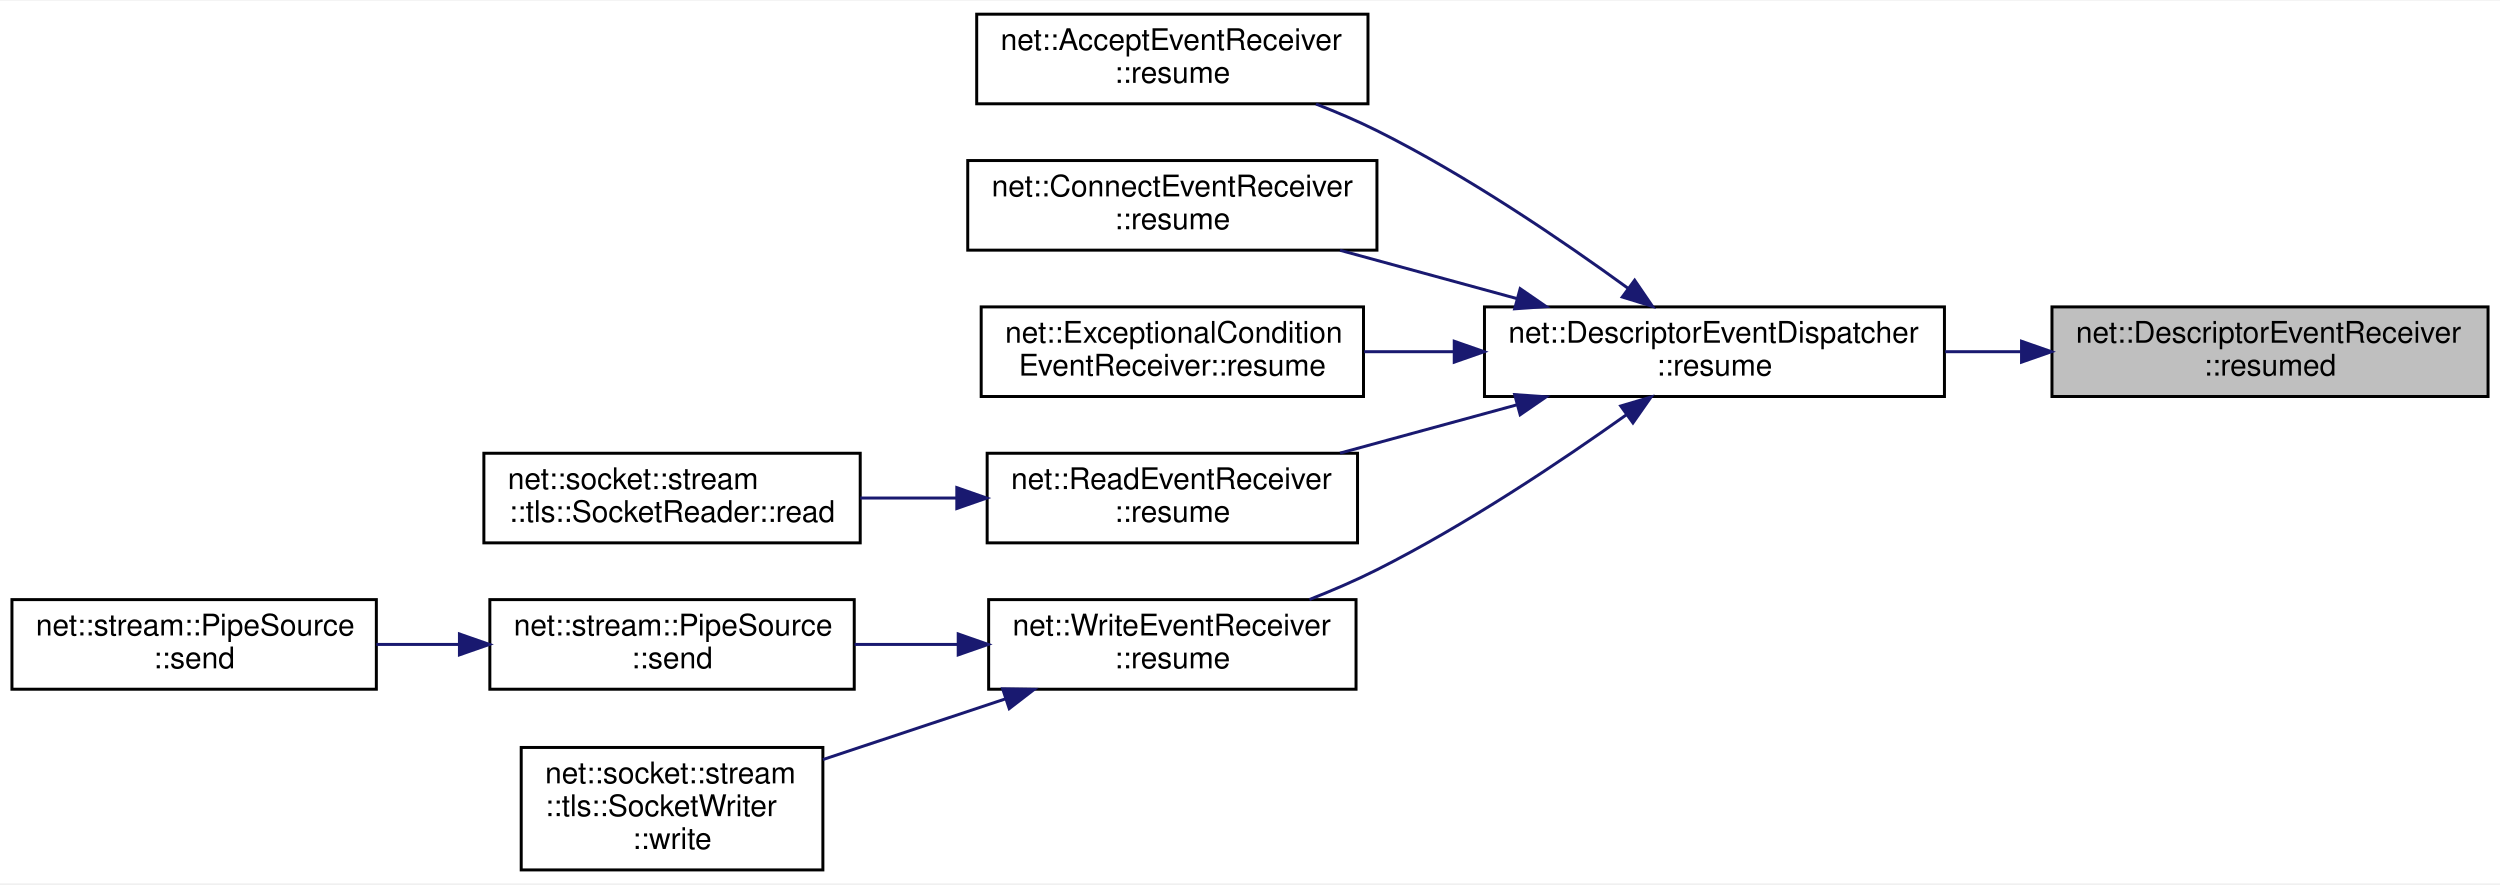
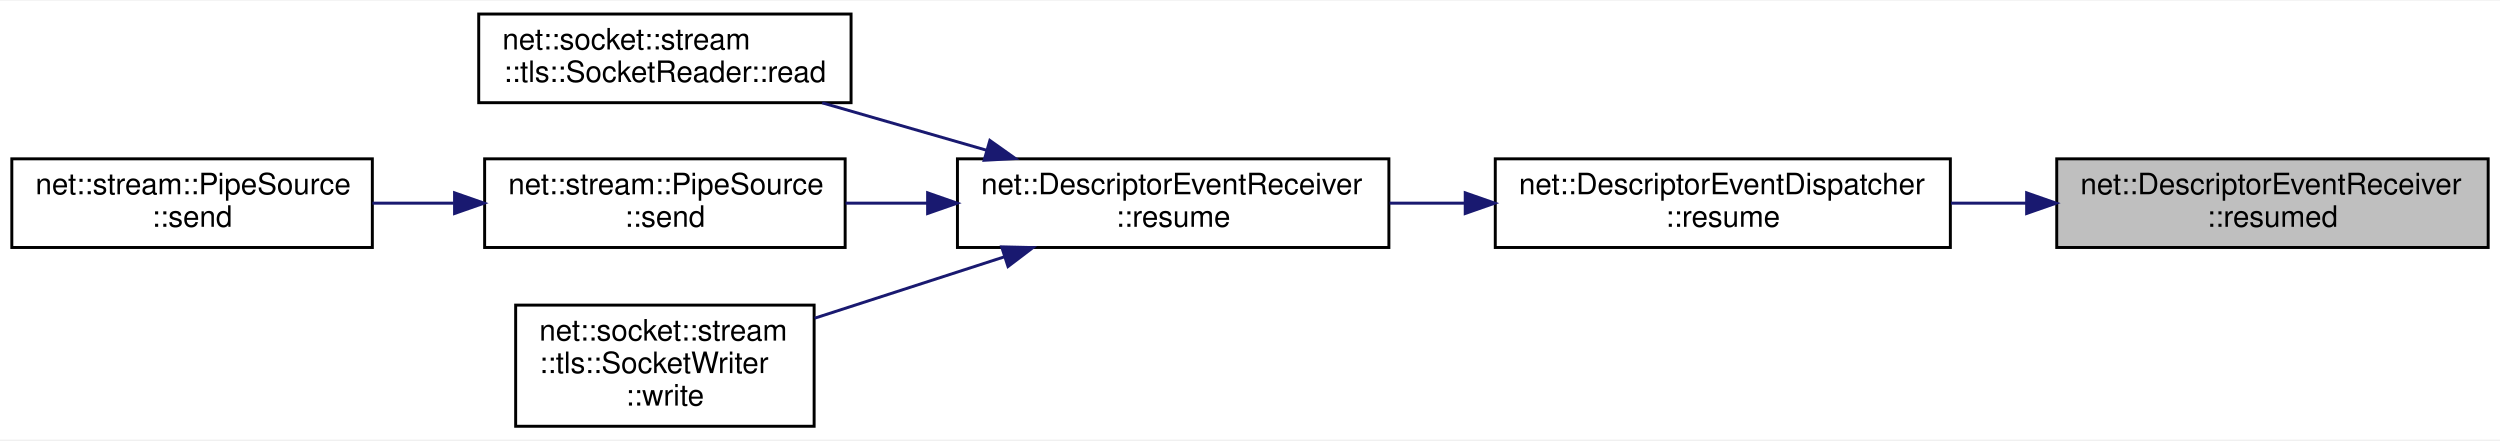
- <svg xmlns="http://www.w3.org/2000/svg" xmlns:xlink="http://www.w3.org/1999/xlink" width="837pt" height="296pt" viewBox="0.00 0.00 837.00 295.50">
-   <g id="graph0" class="graph" transform="scale(1 1) rotate(0) translate(4 291.5)">
-     <polygon fill="white" stroke="transparent" points="-4,4 -4,-291.5 833,-291.5 833,4 -4,4" />
+ <svg xmlns="http://www.w3.org/2000/svg" xmlns:xlink="http://www.w3.org/1999/xlink" width="846pt" height="149pt" viewBox="0.00 0.00 846.00 148.50">
+   <g id="graph0" class="graph" transform="scale(1 1) rotate(0) translate(4 144.5)">
+     <polygon fill="white" stroke="transparent" points="-4,4 -4,-144.5 842,-144.5 842,4 -4,4" />
    <g id="node1" class="node">
      <g id="a_node1">
        <a xlink:title=" ">
-           <polygon fill="#bfbfbf" stroke="black" points="683,-159 683,-189 829,-189 829,-159 683,-159" />
-           <text text-anchor="start" x="691" y="-177" font-family="Helvetica,sans-Serif" font-size="10.00">net::DescriptorEventReceiver</text>
-           <text text-anchor="middle" x="756" y="-166" font-family="Helvetica,sans-Serif" font-size="10.00">::resumed</text>
+           <polygon fill="#bfbfbf" stroke="black" points="692,-61 692,-91 838,-91 838,-61 692,-61" />
+           <text text-anchor="start" x="700" y="-79" font-family="Helvetica,sans-Serif" font-size="10.00">net::DescriptorEventReceiver</text>
+           <text text-anchor="middle" x="765" y="-68" font-family="Helvetica,sans-Serif" font-size="10.00">::resumed</text>
        </a>
      </g>
    </g>
    <g id="node2" class="node">
      <g id="a_node2">
        <a xlink:href="classnet_1_1_descriptor_event_dispatcher.html#a2f3bda27d3e9b040956e69f7b07054e5" target="_top" xlink:title=" ">
-           <polygon fill="white" stroke="black" points="493,-159 493,-189 647,-189 647,-159 493,-159" />
-           <text text-anchor="start" x="501" y="-177" font-family="Helvetica,sans-Serif" font-size="10.00">net::DescriptorEventDispatcher</text>
-           <text text-anchor="middle" x="570" y="-166" font-family="Helvetica,sans-Serif" font-size="10.00">::resume</text>
+           <polygon fill="white" stroke="black" points="502,-61 502,-91 656,-91 656,-61 502,-61" />
+           <text text-anchor="start" x="510" y="-79" font-family="Helvetica,sans-Serif" font-size="10.00">net::DescriptorEventDispatcher</text>
+           <text text-anchor="middle" x="579" y="-68" font-family="Helvetica,sans-Serif" font-size="10.00">::resume</text>
        </a>
      </g>
    </g>
    <g id="edge1" class="edge">
-       <path fill="none" stroke="midnightblue" d="M672.59,-174C664.15,-174 655.6,-174 647.23,-174" />
-       <polygon fill="midnightblue" stroke="midnightblue" points="672.81,-177.5 682.81,-174 672.81,-170.5 672.81,-177.5" />
+       <path fill="none" stroke="midnightblue" d="M681.59,-76C673.15,-76 664.6,-76 656.23,-76" />
+       <polygon fill="midnightblue" stroke="midnightblue" points="681.81,-79.5 691.81,-76 681.81,-72.5 681.81,-79.5" />
    </g>
    <g id="node3" class="node">
      <g id="a_node3">
-         <a xlink:href="classnet_1_1_accept_event_receiver.html#a8b9cae73b96d1f47edcc09539cd9eaed" target="_top" xlink:title=" ">
-           <polygon fill="white" stroke="black" points="323,-257 323,-287 454,-287 454,-257 323,-257" />
-           <text text-anchor="start" x="331" y="-275" font-family="Helvetica,sans-Serif" font-size="10.00">net::AcceptEventReceiver</text>
-           <text text-anchor="middle" x="388.5" y="-264" font-family="Helvetica,sans-Serif" font-size="10.00">::resume</text>
+         <a xlink:href="classnet_1_1_descriptor_event_receiver.html#a7cba21365ece0cb800e9f12280e23cd4" target="_top" xlink:title=" ">
+           <polygon fill="white" stroke="black" points="320,-61 320,-91 466,-91 466,-61 320,-61" />
+           <text text-anchor="start" x="328" y="-79" font-family="Helvetica,sans-Serif" font-size="10.00">net::DescriptorEventReceiver</text>
+           <text text-anchor="middle" x="393" y="-68" font-family="Helvetica,sans-Serif" font-size="10.00">::resume</text>
        </a>
      </g>
    </g>
    <g id="edge2" class="edge">
-       <path fill="none" stroke="midnightblue" d="M541.05,-195.24C519.06,-211.24 487.19,-232.94 457,-248 450.54,-251.22 443.55,-254.21 436.59,-256.92" />
-       <polygon fill="midnightblue" stroke="midnightblue" points="543.28,-197.94 549.25,-189.19 539.13,-192.3 543.28,-197.94" />
+       <path fill="none" stroke="midnightblue" d="M491.56,-76C483.1,-76 474.57,-76 466.27,-76" />
+       <polygon fill="midnightblue" stroke="midnightblue" points="491.83,-79.5 501.83,-76 491.83,-72.5 491.83,-79.5" />
    </g>
    <g id="node4" class="node">
      <g id="a_node4">
-         <a xlink:href="classnet_1_1_connect_event_receiver.html#aec4b72af2352c99cfad03271d3315cd7" target="_top" xlink:title=" ">
-           <polygon fill="white" stroke="black" points="320,-208 320,-238 457,-238 457,-208 320,-208" />
-           <text text-anchor="start" x="328" y="-226" font-family="Helvetica,sans-Serif" font-size="10.00">net::ConnectEventReceiver</text>
-           <text text-anchor="middle" x="388.5" y="-215" font-family="Helvetica,sans-Serif" font-size="10.00">::resume</text>
-         </a>
-       </g>
-     </g>
-     <g id="edge3" class="edge">
-       <path fill="none" stroke="midnightblue" d="M503.98,-191.75C484.53,-197.06 463.39,-202.83 444.64,-207.95" />
-       <polygon fill="midnightblue" stroke="midnightblue" points="504.95,-195.11 513.68,-189.1 503.11,-188.36 504.95,-195.11" />
-     </g>
-     <g id="node5" class="node">
-       <g id="a_node5">
-         <a xlink:href="classnet_1_1_exceptional_condition_event_receiver.html#a8c4074c20ad1acc8704f3521bc585e83" target="_top" xlink:title=" ">
-           <polygon fill="white" stroke="black" points="324.5,-159 324.5,-189 452.5,-189 452.5,-159 324.5,-159" />
-           <text text-anchor="start" x="332.5" y="-177" font-family="Helvetica,sans-Serif" font-size="10.00">net::ExceptionalCondition</text>
-           <text text-anchor="middle" x="388.5" y="-166" font-family="Helvetica,sans-Serif" font-size="10.00">EventReceiver::resume</text>
-         </a>
-       </g>
-     </g>
-     <g id="edge4" class="edge">
-       <path fill="none" stroke="midnightblue" d="M482.78,-174C472.65,-174 462.46,-174 452.73,-174" />
-       <polygon fill="midnightblue" stroke="midnightblue" points="482.88,-177.5 492.88,-174 482.88,-170.5 482.88,-177.5" />
-     </g>
-     <g id="node6" class="node">
-       <g id="a_node6">
-         <a xlink:href="classnet_1_1_read_event_receiver.html#adcedf098e91620409d7c8e9863c9ffce" target="_top" xlink:title=" ">
-           <polygon fill="white" stroke="black" points="326.5,-110 326.5,-140 450.5,-140 450.5,-110 326.5,-110" />
-           <text text-anchor="start" x="334.5" y="-128" font-family="Helvetica,sans-Serif" font-size="10.00">net::ReadEventReceiver</text>
-           <text text-anchor="middle" x="388.5" y="-117" font-family="Helvetica,sans-Serif" font-size="10.00">::resume</text>
-         </a>
-       </g>
-     </g>
-     <g id="edge5" class="edge">
-       <path fill="none" stroke="midnightblue" d="M503.98,-156.25C484.53,-150.94 463.39,-145.17 444.64,-140.05" />
-       <polygon fill="midnightblue" stroke="midnightblue" points="503.11,-159.64 513.68,-158.9 504.95,-152.89 503.11,-159.64" />
-     </g>
-     <g id="node8" class="node">
-       <g id="a_node8">
-         <a xlink:href="classnet_1_1_write_event_receiver.html#a47246abfd43c39f6a5ca8e8dffaf407d" target="_top" xlink:title=" ">
-           <polygon fill="white" stroke="black" points="327,-61 327,-91 450,-91 450,-61 327,-61" />
-           <text text-anchor="start" x="335" y="-79" font-family="Helvetica,sans-Serif" font-size="10.00">net::WriteEventReceiver</text>
-           <text text-anchor="middle" x="388.5" y="-68" font-family="Helvetica,sans-Serif" font-size="10.00">::resume</text>
-         </a>
-       </g>
-     </g>
-     <g id="edge7" class="edge">
-       <path fill="none" stroke="midnightblue" d="M540.54,-152.9C518.52,-137.21 486.84,-116.01 457,-101 449.86,-97.41 442.06,-94.05 434.4,-91.03" />
-       <polygon fill="midnightblue" stroke="midnightblue" points="538.62,-155.83 548.78,-158.83 542.71,-150.15 538.62,-155.83" />
-     </g>
-     <g id="node7" class="node">
-       <g id="a_node7">
        <a xlink:href="classnet_1_1socket_1_1stream_1_1tls_1_1_socket_reader.html#a66094f94e4c20714c159432dac407b1c" target="_top" xlink:title=" ">
          <polygon fill="white" stroke="black" points="158,-110 158,-140 284,-140 284,-110 158,-110" />
          <text text-anchor="start" x="166" y="-128" font-family="Helvetica,sans-Serif" font-size="10.00">net::socket::stream</text>
          <text text-anchor="middle" x="221" y="-117" font-family="Helvetica,sans-Serif" font-size="10.00">::tls::SocketReader::read</text>
        </a>
      </g>
    </g>
-     <g id="edge6" class="edge">
-       <path fill="none" stroke="midnightblue" d="M316.18,-125C305.47,-125 294.5,-125 284.01,-125" />
-       <polygon fill="midnightblue" stroke="midnightblue" points="316.34,-128.5 326.34,-125 316.34,-121.5 316.34,-128.5" />
+     <g id="edge3" class="edge">
+       <path fill="none" stroke="midnightblue" d="M329.92,-93.89C311.63,-99.16 291.82,-104.88 274.22,-109.95" />
+       <polygon fill="midnightblue" stroke="midnightblue" points="330.97,-97.23 339.61,-91.1 329.03,-90.51 330.97,-97.23" />
    </g>
-     <g id="node9" class="node">
-       <g id="a_node9">
+     <g id="node5" class="node">
+       <g id="a_node5">
        <a xlink:href="classnet_1_1stream_1_1_pipe_source.html#a4becdd0dff7d718d098238e4c6fa8ff4" target="_top" xlink:title=" ">
          <polygon fill="white" stroke="black" points="160,-61 160,-91 282,-91 282,-61 160,-61" />
          <text text-anchor="start" x="168" y="-79" font-family="Helvetica,sans-Serif" font-size="10.00">net::stream::PipeSource</text>
          <text text-anchor="middle" x="221" y="-68" font-family="Helvetica,sans-Serif" font-size="10.00">::send</text>
        </a>
      </g>
    </g>
-     <g id="edge8" class="edge">
-       <path fill="none" stroke="midnightblue" d="M316.78,-76C305.24,-76 293.38,-76 282.13,-76" />
-       <polygon fill="midnightblue" stroke="midnightblue" points="316.81,-79.5 326.81,-76 316.81,-72.5 316.81,-79.5" />
+     <g id="edge4" class="edge">
+       <path fill="none" stroke="midnightblue" d="M309.82,-76C300.49,-76 291.12,-76 282.15,-76" />
+       <polygon fill="midnightblue" stroke="midnightblue" points="309.9,-79.5 319.9,-76 309.9,-72.5 309.9,-79.5" />
    </g>
-     <g id="node11" class="node">
-       <g id="a_node11">
+     <g id="node7" class="node">
+       <g id="a_node7">
        <a xlink:href="classnet_1_1socket_1_1stream_1_1tls_1_1_socket_writer.html#a704f8cb843067a6670c454d88530cc8f" target="_top" xlink:title=" ">
          <polygon fill="white" stroke="black" points="170.5,-0.5 170.5,-41.5 271.5,-41.5 271.5,-0.5 170.5,-0.5" />
          <text text-anchor="start" x="178.5" y="-29.5" font-family="Helvetica,sans-Serif" font-size="10.00">net::socket::stream</text>
          <text text-anchor="start" x="178.5" y="-18.5" font-family="Helvetica,sans-Serif" font-size="10.00">::tls::SocketWriter</text>
          <text text-anchor="middle" x="221" y="-7.5" font-family="Helvetica,sans-Serif" font-size="10.00">::write</text>
        </a>
      </g>
    </g>
-     <g id="edge10" class="edge">
-       <path fill="none" stroke="midnightblue" d="M332.52,-57.73C312.82,-51.18 290.74,-43.84 271.53,-37.46" />
-       <polygon fill="midnightblue" stroke="midnightblue" points="331.68,-61.14 342.28,-60.97 333.89,-54.5 331.68,-61.14" />
+     <g id="edge6" class="edge">
+       <path fill="none" stroke="midnightblue" d="M335.91,-57.85C315.16,-51.14 291.81,-43.58 271.67,-37.07" />
+       <polygon fill="midnightblue" stroke="midnightblue" points="334.95,-61.22 345.55,-60.97 337.11,-54.56 334.95,-61.22" />
    </g>
-     <g id="node10" class="node">
-       <g id="a_node10">
+     <g id="node6" class="node">
+       <g id="a_node6">
        <a xlink:href="classnet_1_1stream_1_1_pipe_source.html#a7ee7bd9951740fd33fa2333deb87cff0" target="_top" xlink:title=" ">
          <polygon fill="white" stroke="black" points="0,-61 0,-91 122,-91 122,-61 0,-61" />
          <text text-anchor="start" x="8" y="-79" font-family="Helvetica,sans-Serif" font-size="10.00">net::stream::PipeSource</text>
          <text text-anchor="middle" x="61" y="-68" font-family="Helvetica,sans-Serif" font-size="10.00">::send</text>
        </a>
      </g>
    </g>
-     <g id="edge9" class="edge">
+     <g id="edge5" class="edge">
      <path fill="none" stroke="midnightblue" d="M149.54,-76C140.35,-76 131.01,-76 122.02,-76" />
      <polygon fill="midnightblue" stroke="midnightblue" points="149.82,-79.5 159.82,-76 149.82,-72.5 149.82,-79.5" />
    </g>
  </g>
</svg>
